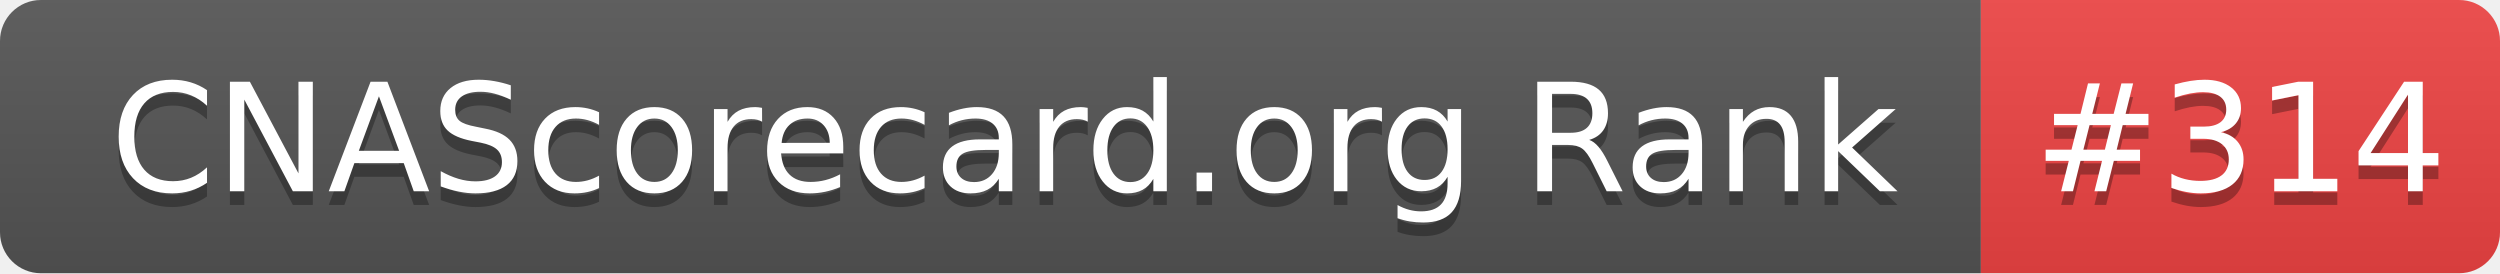
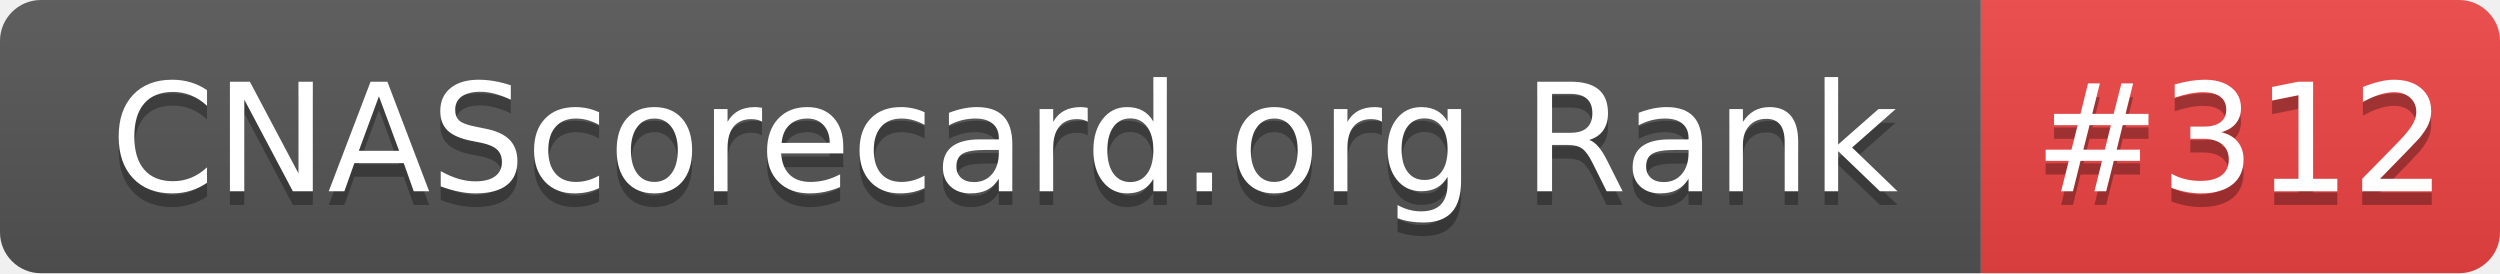
- <svg xmlns="http://www.w3.org/2000/svg" width="183" height="20" role="img" aria-label="CNAScorecard.org Rank: #314">
+ <svg xmlns="http://www.w3.org/2000/svg" width="183" height="20" role="img" aria-label="CNAScorecard.org Rank: #312">
  <linearGradient id="s" x2="0" y2="100%">
    <stop offset="0" stop-color="#bbb" stop-opacity=".1" />
    <stop offset="1" stop-opacity=".1" />
  </linearGradient>
  <clipPath id="r">
    <rect width="183" height="20" rx="3" fill="#fff" />
  </clipPath>
  <g clip-path="url(#r)">
    <rect width="145" height="20" fill="#555" />
    <rect x="145" width="38" height="20" fill="#EF4444" />
    <rect width="183" height="20" fill="url(#s)" />
  </g>
  <g fill="#fff" text-anchor="middle" font-family="Verdana,Geneva,DejaVu Sans,sans-serif" text-rendering="geometricPrecision" font-size="110">
    <text aria-hidden="true" x="735" y="150" fill="#010101" fill-opacity=".3" transform="scale(.1)" textLength="1350">CNAScorecard.org Rank</text>
    <text x="735" y="140" transform="scale(.1)" fill="#fff" textLength="1350">CNAScorecard.org Rank</text>
-     <text aria-hidden="true" x="1640" y="150" fill="#010101" fill-opacity=".3" transform="scale(.1)" textLength="280">#314</text>
-     <text x="1640" y="140" transform="scale(.1)" fill="#fff" textLength="280">#314</text>
+     <text aria-hidden="true" x="1640" y="150" fill="#010101" fill-opacity=".3" transform="scale(.1)" textLength="280">#312</text>
+     <text x="1640" y="140" transform="scale(.1)" fill="#fff" textLength="280">#312</text>
  </g>
</svg>
